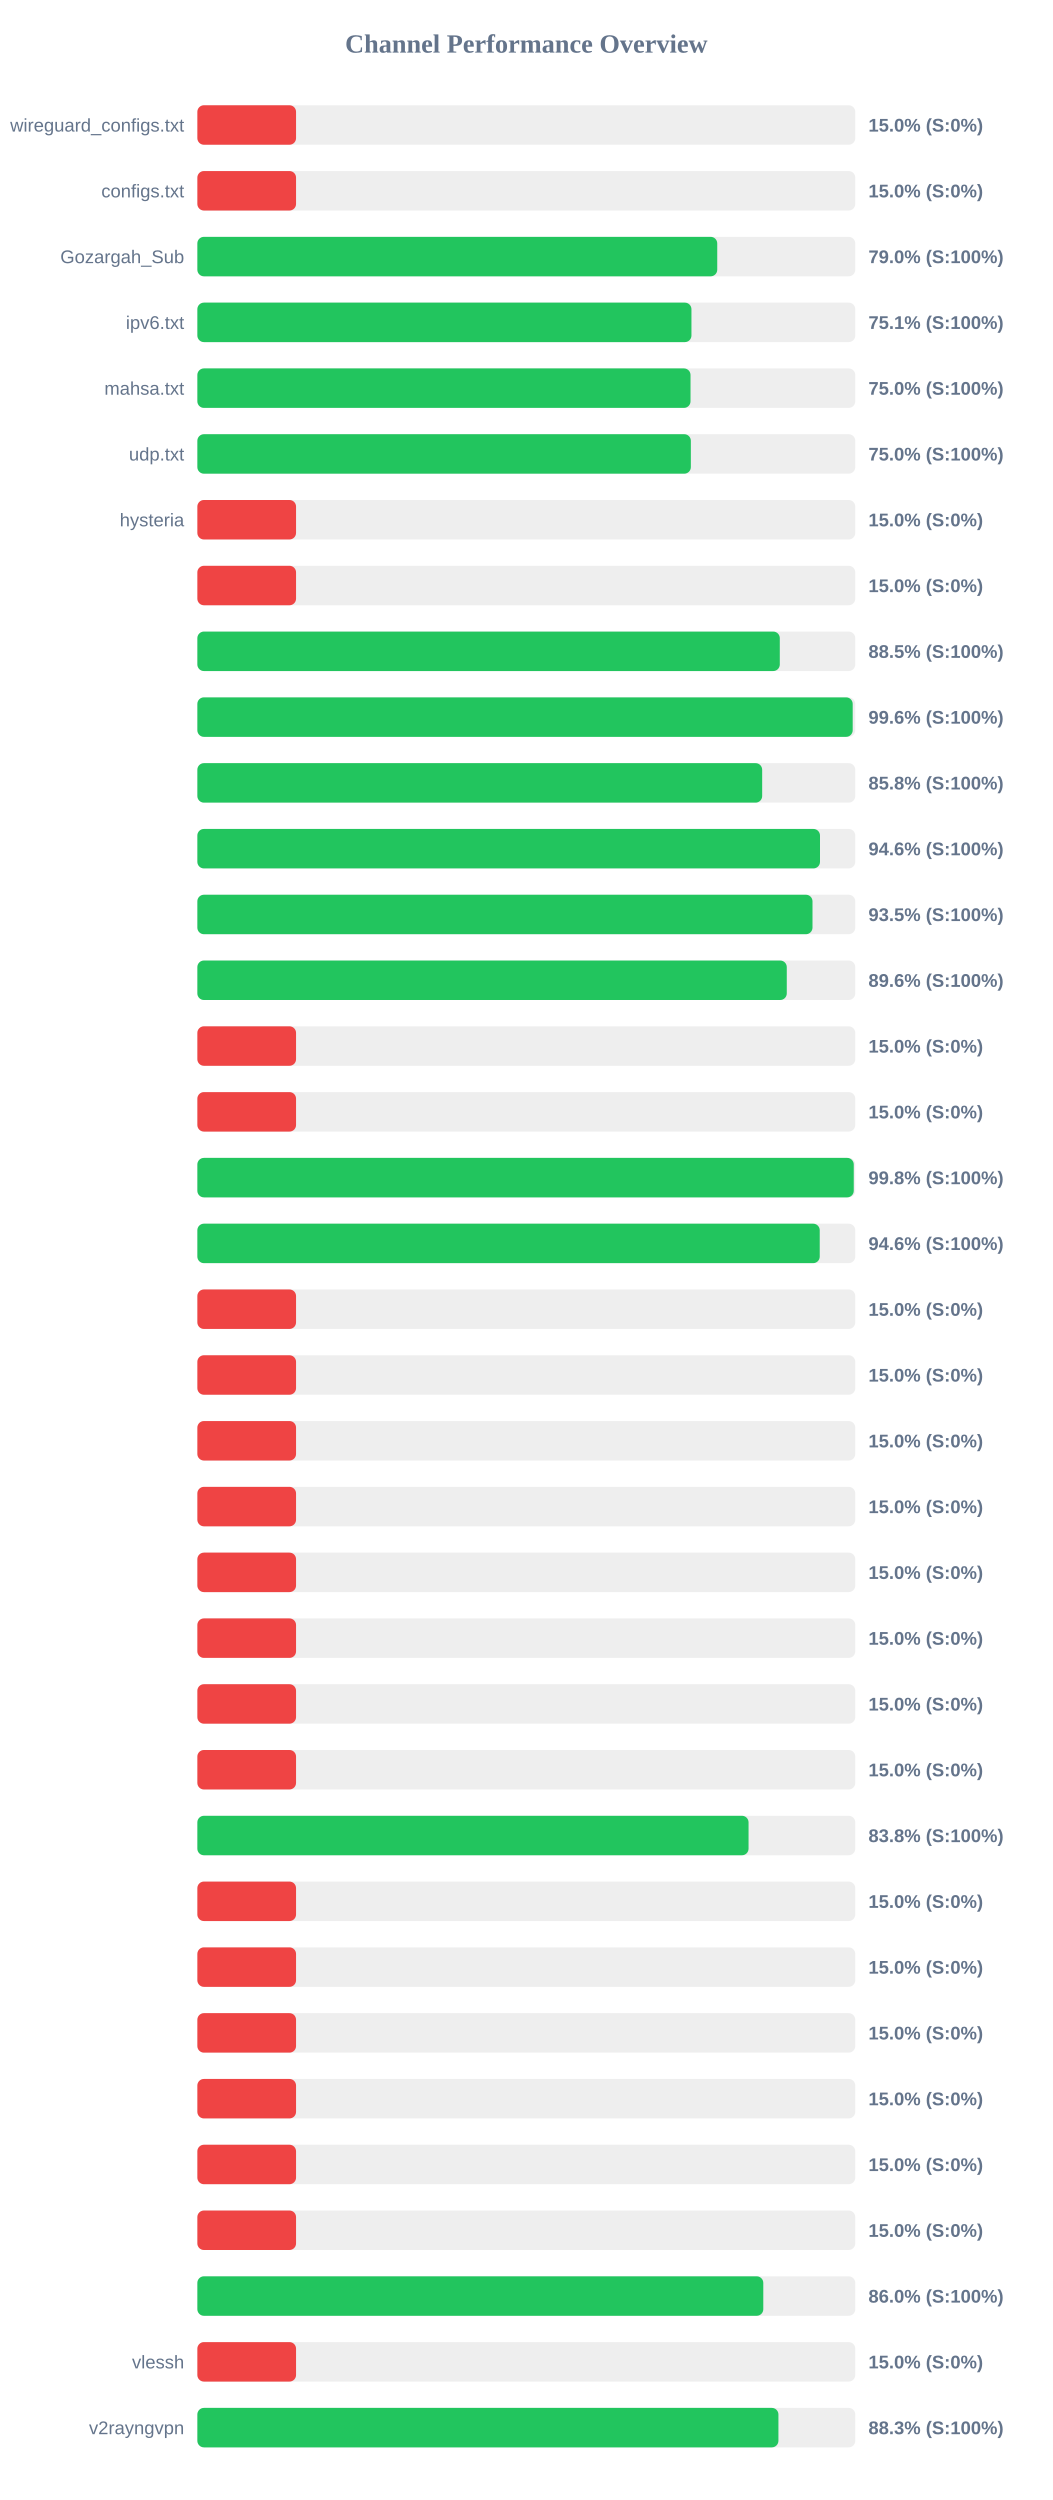
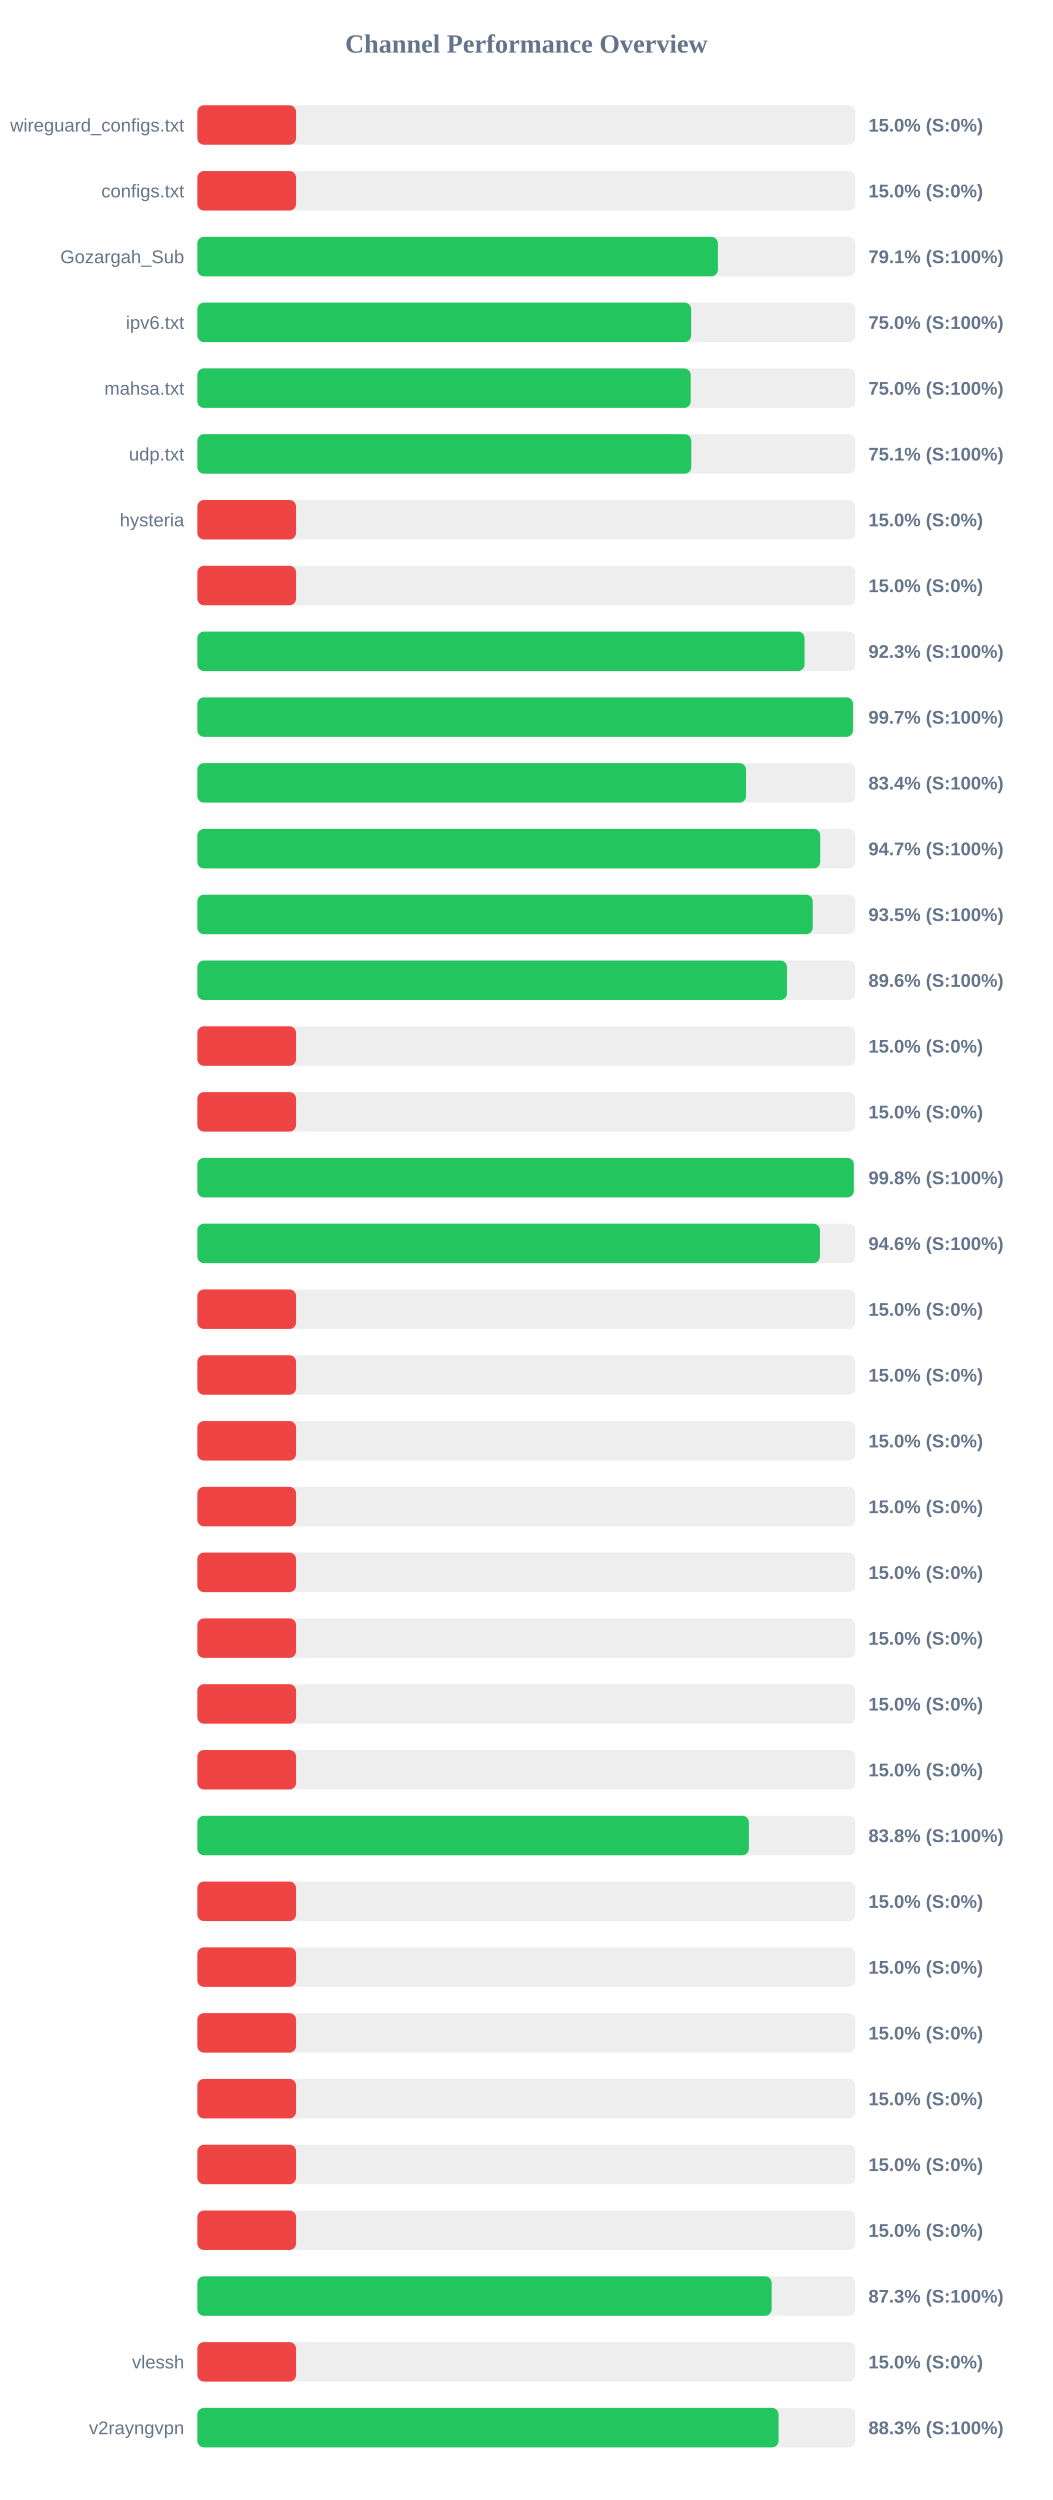
<svg xmlns="http://www.w3.org/2000/svg" width="800" height="1900" version="1.1">
  <style>
        .row { font: 14px Arial; fill: #64748b; }
        .score { font: bold 14px Arial; fill: #64748b; }
    </style>
  <text x="400" y="40" text-anchor="middle" font-size="20px" font-weight="bold" fill="#64748b">Channel Performance Overview</text>
  <rect x="150" y="80" width="500" height="30" fill="#eee" rx="5" />
  <rect x="150" y="80" width="75.0" height="30" fill="#ef4444" rx="5" />
  <text x="140" y="100" text-anchor="end" class="row">wireguard_configs.txt</text>
  <text x="660" y="100" text-anchor="start" class="score">15.0% (S:0%)</text>
  <rect x="150" y="130" width="500" height="30" fill="#eee" rx="5" />
  <rect x="150" y="130" width="75.0" height="30" fill="#ef4444" rx="5" />
  <text x="140" y="150" text-anchor="end" class="row">configs.txt</text>
  <text x="660" y="150" text-anchor="start" class="score">15.0% (S:0%)</text>
  <rect x="150" y="180" width="500" height="30" fill="#eee" rx="5" />
-   <rect x="150" y="180" width="395.1" height="30" fill="#22c55e" rx="5" />
+   <rect x="150" y="180" width="395.6" height="30" fill="#22c55e" rx="5" />
  <text x="140" y="200" text-anchor="end" class="row">Gozargah_Sub</text>
-   <text x="660" y="200" text-anchor="start" class="score">79.0% (S:100%)</text>
+   <text x="660" y="200" text-anchor="start" class="score">79.1% (S:100%)</text>
  <rect x="150" y="230" width="500" height="30" fill="#eee" rx="5" />
-   <rect x="150" y="230" width="375.5" height="30" fill="#22c55e" rx="5" />
+   <rect x="150" y="230" width="375.25" height="30" fill="#22c55e" rx="5" />
  <text x="140" y="250" text-anchor="end" class="row">ipv6.txt</text>
-   <text x="660" y="250" text-anchor="start" class="score">75.1% (S:100%)</text>
+   <text x="660" y="250" text-anchor="start" class="score">75.0% (S:100%)</text>
  <rect x="150" y="280" width="500" height="30" fill="#eee" rx="5" />
-   <rect x="150" y="280" width="374.8" height="30" fill="#22c55e" rx="5" />
+   <rect x="150" y="280" width="374.95" height="30" fill="#22c55e" rx="5" />
  <text x="140" y="300" text-anchor="end" class="row">mahsa.txt</text>
  <text x="660" y="300" text-anchor="start" class="score">75.0% (S:100%)</text>
  <rect x="150" y="330" width="500" height="30" fill="#eee" rx="5" />
-   <rect x="150" y="330" width="375.05" height="30" fill="#22c55e" rx="5" />
+   <rect x="150" y="330" width="375.35" height="30" fill="#22c55e" rx="5" />
  <text x="140" y="350" text-anchor="end" class="row">udp.txt</text>
-   <text x="660" y="350" text-anchor="start" class="score">75.0% (S:100%)</text>
+   <text x="660" y="350" text-anchor="start" class="score">75.1% (S:100%)</text>
  <rect x="150" y="380" width="500" height="30" fill="#eee" rx="5" />
  <rect x="150" y="380" width="75.0" height="30" fill="#ef4444" rx="5" />
  <text x="140" y="400" text-anchor="end" class="row">hysteria</text>
  <text x="660" y="400" text-anchor="start" class="score">15.0% (S:0%)</text>
  <rect x="150" y="430" width="500" height="30" fill="#eee" rx="5" />
  <rect x="150" y="430" width="75.0" height="30" fill="#ef4444" rx="5" />
  <text x="140" y="450" text-anchor="end" class="row" />
  <text x="660" y="450" text-anchor="start" class="score">15.0% (S:0%)</text>
  <rect x="150" y="480" width="500" height="30" fill="#eee" rx="5" />
-   <rect x="150" y="480" width="442.65" height="30" fill="#22c55e" rx="5" />
+   <rect x="150" y="480" width="461.45" height="30" fill="#22c55e" rx="5" />
  <text x="140" y="500" text-anchor="end" class="row" />
-   <text x="660" y="500" text-anchor="start" class="score">88.5% (S:100%)</text>
+   <text x="660" y="500" text-anchor="start" class="score">92.3% (S:100%)</text>
  <rect x="150" y="530" width="500" height="30" fill="#eee" rx="5" />
-   <rect x="150" y="530" width="498.05" height="30" fill="#22c55e" rx="5" />
+   <rect x="150" y="530" width="498.25" height="30" fill="#22c55e" rx="5" />
  <text x="140" y="550" text-anchor="end" class="row" />
-   <text x="660" y="550" text-anchor="start" class="score">99.6% (S:100%)</text>
+   <text x="660" y="550" text-anchor="start" class="score">99.7% (S:100%)</text>
  <rect x="150" y="580" width="500" height="30" fill="#eee" rx="5" />
-   <rect x="150" y="580" width="429.25" height="30" fill="#22c55e" rx="5" />
+   <rect x="150" y="580" width="417.0" height="30" fill="#22c55e" rx="5" />
  <text x="140" y="600" text-anchor="end" class="row" />
-   <text x="660" y="600" text-anchor="start" class="score">85.8% (S:100%)</text>
+   <text x="660" y="600" text-anchor="start" class="score">83.4% (S:100%)</text>
  <rect x="150" y="630" width="500" height="30" fill="#eee" rx="5" />
-   <rect x="150" y="630" width="473.2" height="30" fill="#22c55e" rx="5" />
+   <rect x="150" y="630" width="473.35" height="30" fill="#22c55e" rx="5" />
  <text x="140" y="650" text-anchor="end" class="row" />
-   <text x="660" y="650" text-anchor="start" class="score">94.6% (S:100%)</text>
+   <text x="660" y="650" text-anchor="start" class="score">94.7% (S:100%)</text>
  <rect x="150" y="680" width="500" height="30" fill="#eee" rx="5" />
-   <rect x="150" y="680" width="467.5" height="30" fill="#22c55e" rx="5" />
+   <rect x="150" y="680" width="467.65" height="30" fill="#22c55e" rx="5" />
  <text x="140" y="700" text-anchor="end" class="row" />
  <text x="660" y="700" text-anchor="start" class="score">93.5% (S:100%)</text>
  <rect x="150" y="730" width="500" height="30" fill="#eee" rx="5" />
-   <rect x="150" y="730" width="447.95" height="30" fill="#22c55e" rx="5" />
+   <rect x="150" y="730" width="448.1" height="30" fill="#22c55e" rx="5" />
  <text x="140" y="750" text-anchor="end" class="row" />
  <text x="660" y="750" text-anchor="start" class="score">89.6% (S:100%)</text>
  <rect x="150" y="780" width="500" height="30" fill="#eee" rx="5" />
  <rect x="150" y="780" width="75.0" height="30" fill="#ef4444" rx="5" />
  <text x="140" y="800" text-anchor="end" class="row" />
  <text x="660" y="800" text-anchor="start" class="score">15.0% (S:0%)</text>
  <rect x="150" y="830" width="500" height="30" fill="#eee" rx="5" />
  <rect x="150" y="830" width="75.0" height="30" fill="#ef4444" rx="5" />
  <text x="140" y="850" text-anchor="end" class="row" />
  <text x="660" y="850" text-anchor="start" class="score">15.0% (S:0%)</text>
  <rect x="150" y="880" width="500" height="30" fill="#eee" rx="5" />
-   <rect x="150" y="880" width="498.85" height="30" fill="#22c55e" rx="5" />
+   <rect x="150" y="880" width="498.9" height="30" fill="#22c55e" rx="5" />
  <text x="140" y="900" text-anchor="end" class="row" />
  <text x="660" y="900" text-anchor="start" class="score">99.8% (S:100%)</text>
  <rect x="150" y="930" width="500" height="30" fill="#eee" rx="5" />
-   <rect x="150" y="930" width="473.0" height="30" fill="#22c55e" rx="5" />
+   <rect x="150" y="930" width="473.15" height="30" fill="#22c55e" rx="5" />
  <text x="140" y="950" text-anchor="end" class="row" />
  <text x="660" y="950" text-anchor="start" class="score">94.6% (S:100%)</text>
  <rect x="150" y="980" width="500" height="30" fill="#eee" rx="5" />
  <rect x="150" y="980" width="75.0" height="30" fill="#ef4444" rx="5" />
  <text x="140" y="1000" text-anchor="end" class="row" />
  <text x="660" y="1000" text-anchor="start" class="score">15.0% (S:0%)</text>
  <rect x="150" y="1030" width="500" height="30" fill="#eee" rx="5" />
  <rect x="150" y="1030" width="75.0" height="30" fill="#ef4444" rx="5" />
  <text x="140" y="1050" text-anchor="end" class="row" />
  <text x="660" y="1050" text-anchor="start" class="score">15.0% (S:0%)</text>
  <rect x="150" y="1080" width="500" height="30" fill="#eee" rx="5" />
  <rect x="150" y="1080" width="75.0" height="30" fill="#ef4444" rx="5" />
  <text x="140" y="1100" text-anchor="end" class="row" />
  <text x="660" y="1100" text-anchor="start" class="score">15.0% (S:0%)</text>
  <rect x="150" y="1130" width="500" height="30" fill="#eee" rx="5" />
  <rect x="150" y="1130" width="75.0" height="30" fill="#ef4444" rx="5" />
  <text x="140" y="1150" text-anchor="end" class="row" />
  <text x="660" y="1150" text-anchor="start" class="score">15.0% (S:0%)</text>
  <rect x="150" y="1180" width="500" height="30" fill="#eee" rx="5" />
  <rect x="150" y="1180" width="75.0" height="30" fill="#ef4444" rx="5" />
  <text x="140" y="1200" text-anchor="end" class="row" />
  <text x="660" y="1200" text-anchor="start" class="score">15.0% (S:0%)</text>
  <rect x="150" y="1230" width="500" height="30" fill="#eee" rx="5" />
  <rect x="150" y="1230" width="75.0" height="30" fill="#ef4444" rx="5" />
  <text x="140" y="1250" text-anchor="end" class="row" />
  <text x="660" y="1250" text-anchor="start" class="score">15.0% (S:0%)</text>
  <rect x="150" y="1280" width="500" height="30" fill="#eee" rx="5" />
  <rect x="150" y="1280" width="75.0" height="30" fill="#ef4444" rx="5" />
  <text x="140" y="1300" text-anchor="end" class="row" />
  <text x="660" y="1300" text-anchor="start" class="score">15.0% (S:0%)</text>
  <rect x="150" y="1330" width="500" height="30" fill="#eee" rx="5" />
  <rect x="150" y="1330" width="75.0" height="30" fill="#ef4444" rx="5" />
  <text x="140" y="1350" text-anchor="end" class="row" />
  <text x="660" y="1350" text-anchor="start" class="score">15.0% (S:0%)</text>
  <rect x="150" y="1380" width="500" height="30" fill="#eee" rx="5" />
-   <rect x="150" y="1380" width="418.9" height="30" fill="#22c55e" rx="5" />
+   <rect x="150" y="1380" width="419.15" height="30" fill="#22c55e" rx="5" />
  <text x="140" y="1400" text-anchor="end" class="row" />
  <text x="660" y="1400" text-anchor="start" class="score">83.8% (S:100%)</text>
  <rect x="150" y="1430" width="500" height="30" fill="#eee" rx="5" />
  <rect x="150" y="1430" width="75.0" height="30" fill="#ef4444" rx="5" />
  <text x="140" y="1450" text-anchor="end" class="row" />
  <text x="660" y="1450" text-anchor="start" class="score">15.0% (S:0%)</text>
  <rect x="150" y="1480" width="500" height="30" fill="#eee" rx="5" />
  <rect x="150" y="1480" width="75.0" height="30" fill="#ef4444" rx="5" />
  <text x="140" y="1500" text-anchor="end" class="row" />
  <text x="660" y="1500" text-anchor="start" class="score">15.0% (S:0%)</text>
  <rect x="150" y="1530" width="500" height="30" fill="#eee" rx="5" />
  <rect x="150" y="1530" width="75.0" height="30" fill="#ef4444" rx="5" />
  <text x="140" y="1550" text-anchor="end" class="row" />
  <text x="660" y="1550" text-anchor="start" class="score">15.0% (S:0%)</text>
  <rect x="150" y="1580" width="500" height="30" fill="#eee" rx="5" />
  <rect x="150" y="1580" width="75.0" height="30" fill="#ef4444" rx="5" />
  <text x="140" y="1600" text-anchor="end" class="row" />
  <text x="660" y="1600" text-anchor="start" class="score">15.0% (S:0%)</text>
  <rect x="150" y="1630" width="500" height="30" fill="#eee" rx="5" />
  <rect x="150" y="1630" width="75.0" height="30" fill="#ef4444" rx="5" />
  <text x="140" y="1650" text-anchor="end" class="row" />
  <text x="660" y="1650" text-anchor="start" class="score">15.0% (S:0%)</text>
  <rect x="150" y="1680" width="500" height="30" fill="#eee" rx="5" />
  <rect x="150" y="1680" width="75.0" height="30" fill="#ef4444" rx="5" />
  <text x="140" y="1700" text-anchor="end" class="row" />
  <text x="660" y="1700" text-anchor="start" class="score">15.0% (S:0%)</text>
  <rect x="150" y="1730" width="500" height="30" fill="#eee" rx="5" />
-   <rect x="150" y="1730" width="430.1" height="30" fill="#22c55e" rx="5" />
+   <rect x="150" y="1730" width="436.45" height="30" fill="#22c55e" rx="5" />
  <text x="140" y="1750" text-anchor="end" class="row" />
-   <text x="660" y="1750" text-anchor="start" class="score">86.0% (S:100%)</text>
+   <text x="660" y="1750" text-anchor="start" class="score">87.3% (S:100%)</text>
  <rect x="150" y="1780" width="500" height="30" fill="#eee" rx="5" />
  <rect x="150" y="1780" width="75.0" height="30" fill="#ef4444" rx="5" />
  <text x="140" y="1800" text-anchor="end" class="row">vlessh</text>
  <text x="660" y="1800" text-anchor="start" class="score">15.0% (S:0%)</text>
  <rect x="150" y="1830" width="500" height="30" fill="#eee" rx="5" />
-   <rect x="150" y="1830" width="441.6" height="30" fill="#22c55e" rx="5" />
+   <rect x="150" y="1830" width="441.7" height="30" fill="#22c55e" rx="5" />
  <text x="140" y="1850" text-anchor="end" class="row">v2rayngvpn</text>
  <text x="660" y="1850" text-anchor="start" class="score">88.3% (S:100%)</text>
</svg>
